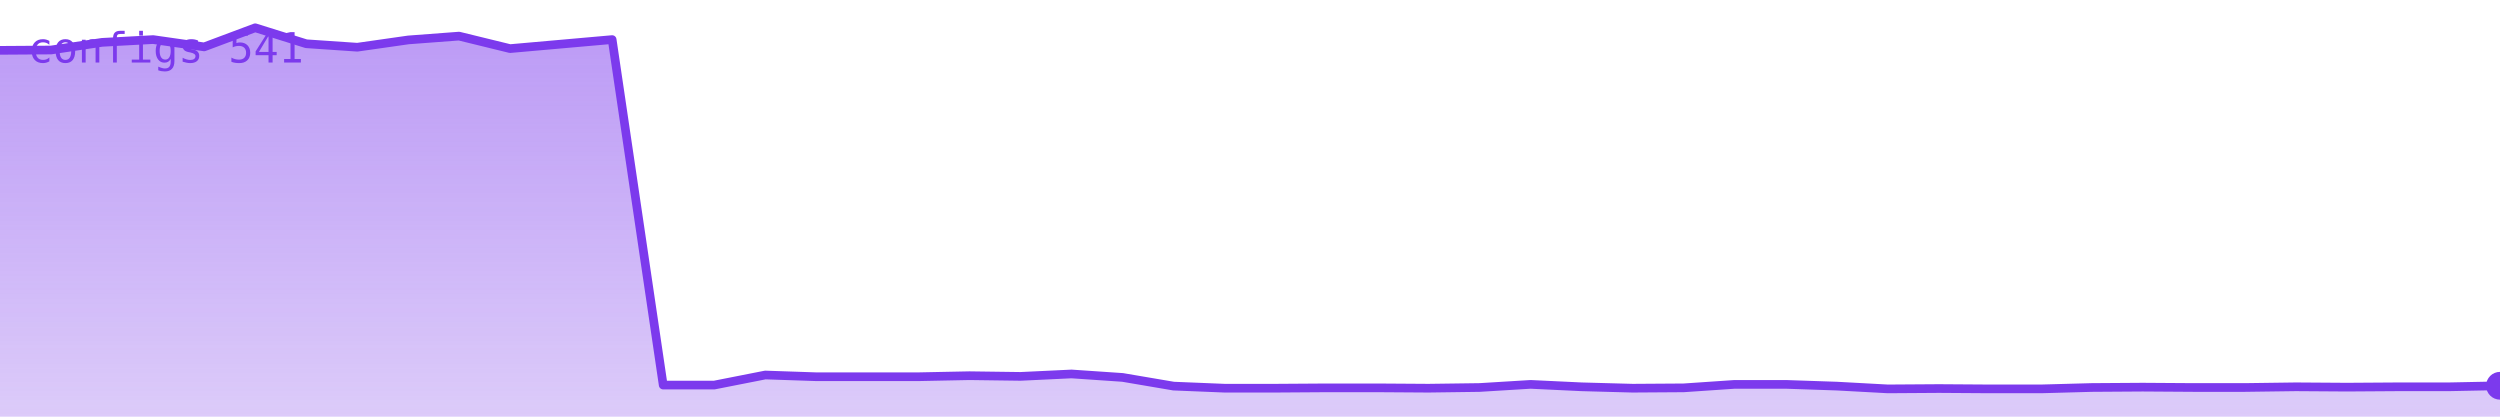
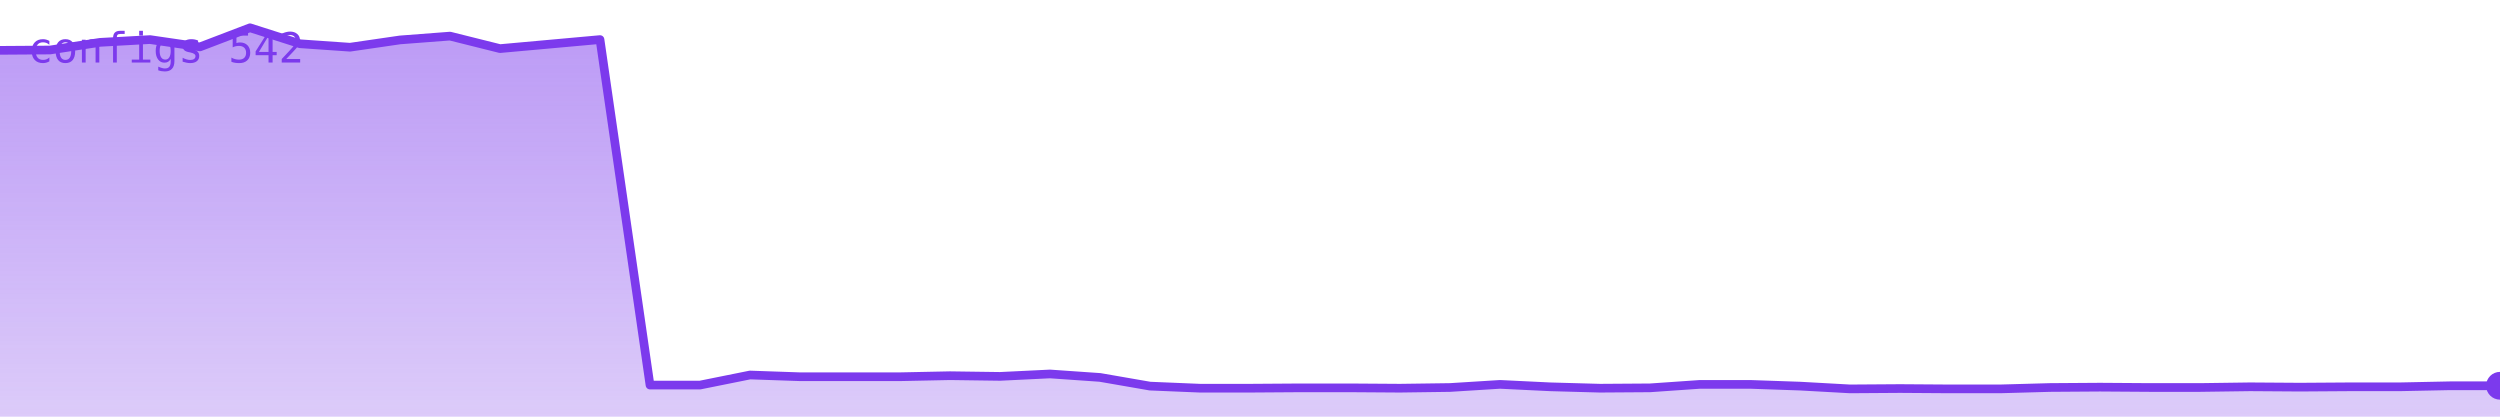
<svg xmlns="http://www.w3.org/2000/svg" viewBox="0 0 720 120" width="720" height="120" role="img" aria-label="configs">
  <defs>
    <linearGradient id="g" x1="0" y1="0" x2="0" y2="1">
      <stop offset="0%" stop-color="#7c3aed" stop-opacity="0.35" />
      <stop offset="100%" stop-color="#7c3aed" stop-opacity="0.02" />
    </linearGradient>
  </defs>
-   <polygon points="0,120 0.0,14.5 14.7,14.4 29.4,12.2 44.1,11.4 58.8,13.5 73.5,8.0 88.2,12.6 102.9,13.6 117.6,11.5 132.2,10.4 146.9,14.0 161.6,12.7 176.3,11.4 191.0,110.9 205.7,110.9 220.4,108.0 235.1,108.5 249.8,108.5 264.5,108.5 279.2,108.2 293.9,108.4 308.6,107.7 323.3,108.7 338.0,111.2 352.7,111.8 367.3,111.8 382.0,111.7 396.7,111.7 411.4,111.8 426.1,111.6 440.8,110.7 455.5,111.4 470.2,111.8 484.9,111.7 499.6,110.7 514.3,110.7 529.0,111.2 543.7,112.0 558.4,111.9 573.1,112.0 587.8,112.0 602.4,111.6 617.1,111.5 631.8,111.6 646.5,111.6 661.2,111.4 675.9,111.5 690.6,111.4 705.3,111.4 720.0,111.1 720,120" fill="#7c3aed" opacity="0.25" />
-   <polygon points="0,120 0.0,14.5 14.7,14.4 29.4,12.2 44.1,11.4 58.8,13.5 73.5,8.0 88.2,12.6 102.9,13.6 117.6,11.5 132.2,10.4 146.9,14.0 161.6,12.7 176.3,11.4 191.0,110.9 205.7,110.9 220.4,108.0 235.1,108.5 249.8,108.5 264.5,108.5 279.2,108.2 293.9,108.4 308.6,107.7 323.3,108.7 338.0,111.2 352.7,111.8 367.3,111.8 382.0,111.7 396.7,111.7 411.4,111.8 426.1,111.6 440.8,110.7 455.5,111.4 470.2,111.8 484.9,111.7 499.6,110.7 514.3,110.7 529.0,111.2 543.7,112.0 558.4,111.9 573.1,112.0 587.8,112.0 602.4,111.6 617.1,111.5 631.8,111.6 646.5,111.6 661.2,111.4 675.9,111.5 690.6,111.4 705.3,111.4 720.0,111.1 720,120" fill="url(#g)" />
-   <polyline points="0.0,14.5 14.7,14.4 29.4,12.2 44.1,11.4 58.8,13.5 73.5,8.0 88.2,12.6 102.9,13.6 117.6,11.5 132.2,10.4 146.9,14.0 161.6,12.7 176.3,11.4 191.0,110.9 205.7,110.9 220.4,108.0 235.1,108.5 249.8,108.5 264.5,108.5 279.2,108.2 293.9,108.4 308.6,107.7 323.3,108.7 338.0,111.2 352.7,111.8 367.3,111.8 382.0,111.7 396.7,111.7 411.4,111.8 426.1,111.6 440.8,110.7 455.5,111.4 470.2,111.8 484.9,111.7 499.6,110.7 514.3,110.7 529.0,111.2 543.7,112.0 558.4,111.9 573.1,112.0 587.8,112.0 602.4,111.6 617.1,111.5 631.8,111.6 646.5,111.6 661.2,111.4 675.9,111.5 690.6,111.4 705.3,111.4 720.0,111.1" fill="none" stroke="#7c3aed" stroke-width="2.5" stroke-linejoin="round" stroke-linecap="round" />
+   <polygon points="0,120 0.0,14.5 14.4,14.4 28.8,12.2 43.2,11.4 57.6,13.5 72.0,8.0 86.4,12.6 100.8,13.6 115.2,11.5 129.6,10.4 144.0,14.0 158.4,12.7 172.8,11.4 187.2,110.9 201.6,110.9 216.0,108.0 230.4,108.5 244.8,108.5 259.2,108.5 273.6,108.2 288.0,108.4 302.4,107.7 316.8,108.7 331.2,111.2 345.6,111.8 360.0,111.8 374.4,111.7 388.8,111.7 403.2,111.8 417.6,111.6 432.0,110.7 446.4,111.4 460.8,111.8 475.2,111.7 489.6,110.7 504.0,110.7 518.4,111.2 532.8,112.0 547.2,111.9 561.6,112.0 576.0,112.0 590.4,111.6 604.8,111.5 619.2,111.6 633.6,111.6 648.0,111.4 662.4,111.5 676.8,111.4 691.2,111.4 705.6,111.1 720.0,111.1 720,120" fill="#7c3aed" opacity="0.25" />
+   <polygon points="0,120 0.0,14.5 14.4,14.4 28.8,12.2 43.2,11.4 57.6,13.5 72.0,8.0 86.4,12.6 100.8,13.6 115.2,11.5 129.6,10.4 144.0,14.0 158.4,12.7 172.8,11.4 187.2,110.9 201.6,110.9 216.0,108.0 230.4,108.5 244.8,108.5 259.2,108.5 273.6,108.2 288.0,108.4 302.4,107.7 316.8,108.7 331.2,111.2 345.6,111.8 360.0,111.8 374.4,111.7 388.8,111.7 403.2,111.8 417.6,111.6 432.0,110.7 446.4,111.4 460.8,111.8 475.2,111.7 489.6,110.7 504.0,110.7 518.4,111.2 532.8,112.0 547.2,111.9 561.6,112.0 576.0,112.0 590.4,111.6 604.8,111.5 619.2,111.6 633.6,111.6 648.0,111.4 662.4,111.5 676.8,111.4 691.2,111.4 705.6,111.1 720.0,111.1 720,120" fill="url(#g)" />
+   <polyline points="0.0,14.5 14.4,14.4 28.8,12.2 43.2,11.4 57.6,13.5 72.0,8.0 86.4,12.6 100.8,13.6 115.2,11.5 129.6,10.4 144.0,14.0 158.4,12.7 172.8,11.4 187.2,110.9 201.6,110.9 216.0,108.0 230.4,108.5 244.8,108.5 259.2,108.5 273.6,108.2 288.0,108.4 302.4,107.7 316.8,108.7 331.2,111.2 345.6,111.8 360.0,111.8 374.4,111.7 388.8,111.7 403.2,111.8 417.6,111.6 432.0,110.7 446.4,111.4 460.8,111.8 475.2,111.7 489.6,110.7 504.0,110.7 518.4,111.2 532.8,112.0 547.2,111.9 561.6,112.0 576.0,112.0 590.4,111.6 604.8,111.5 619.2,111.6 633.6,111.6 648.0,111.4 662.4,111.5 676.8,111.4 691.2,111.4 705.6,111.1 720.0,111.1" fill="none" stroke="#7c3aed" stroke-width="2.5" stroke-linejoin="round" stroke-linecap="round" />
  <circle cx="720.0" cy="111.1" r="4" fill="#7c3aed" />
-   <text x="8" y="18" font-family="monospace" font-size="12" fill="#7c3aed">configs 541</text>
+   <text x="8" y="18" font-family="monospace" font-size="12" fill="#7c3aed">configs 542</text>
</svg>
